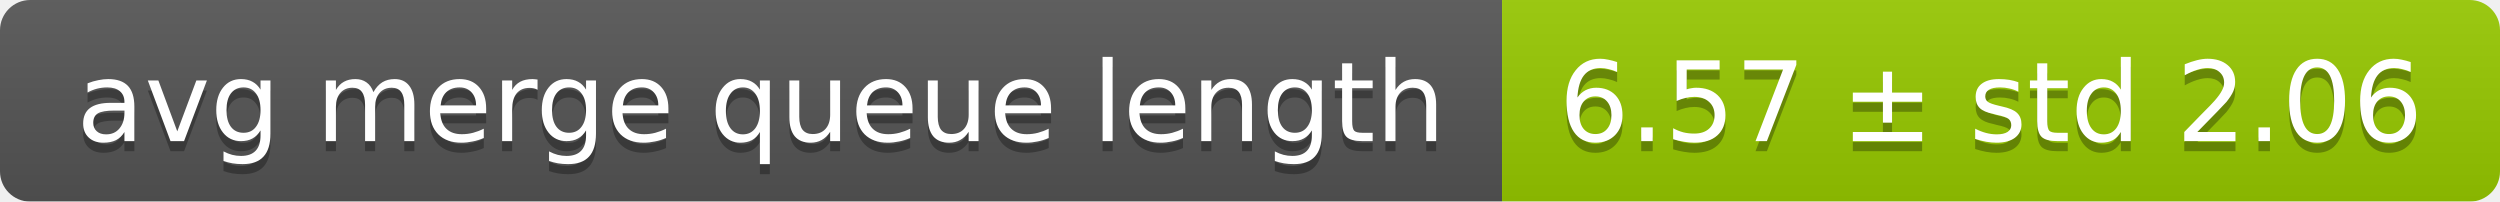
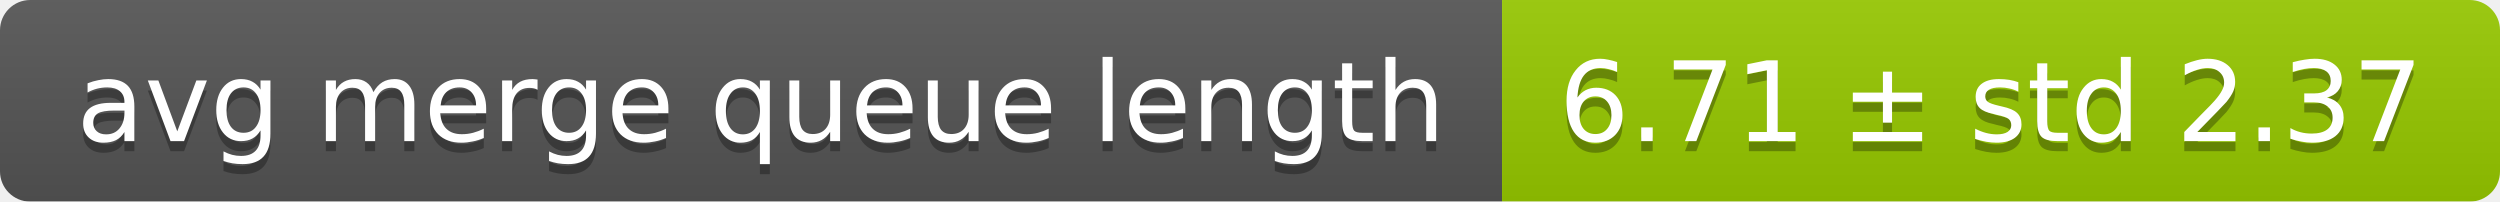
<svg xmlns="http://www.w3.org/2000/svg" width="248" height="20">
  <linearGradient id="smooth" x2="0" y2="100%">
    <stop offset="0" stop-color="#bbb" stop-opacity=".1" />
    <stop offset="1" stop-opacity=".1" />
  </linearGradient>
  <mask id="round">
    <rect width="248" height="20" rx="3" fill="#fff" />
  </mask>
  <g mask="url(#round)">
    <rect width="149" height="20" fill="#555" />
    <rect x="149" width="99" height="20" fill="#97ca00" />
    <rect width="248" height="20" fill="url(#smooth)" />
  </g>
  <g fill="#fff" text-anchor="middle" font-family="DejaVu Sans,Verdana,Geneva,sans-serif" font-size="11">
    <text x="75.5" y="15" fill="#010101" fill-opacity=".3">avg merge queue length</text>
    <text x="75.5" y="14">avg merge queue length</text>
-     <text x="197.5" y="15" fill="#010101" fill-opacity=".3">6.57 ± std 2.06</text>
-     <text x="197.5" y="14">6.57 ± std 2.06</text>
+     <text x="197.5" y="15" fill="#010101" fill-opacity=".3">6.71 ± std 2.37</text>
+     <text x="197.5" y="14">6.71 ± std 2.37</text>
  </g>
</svg>
